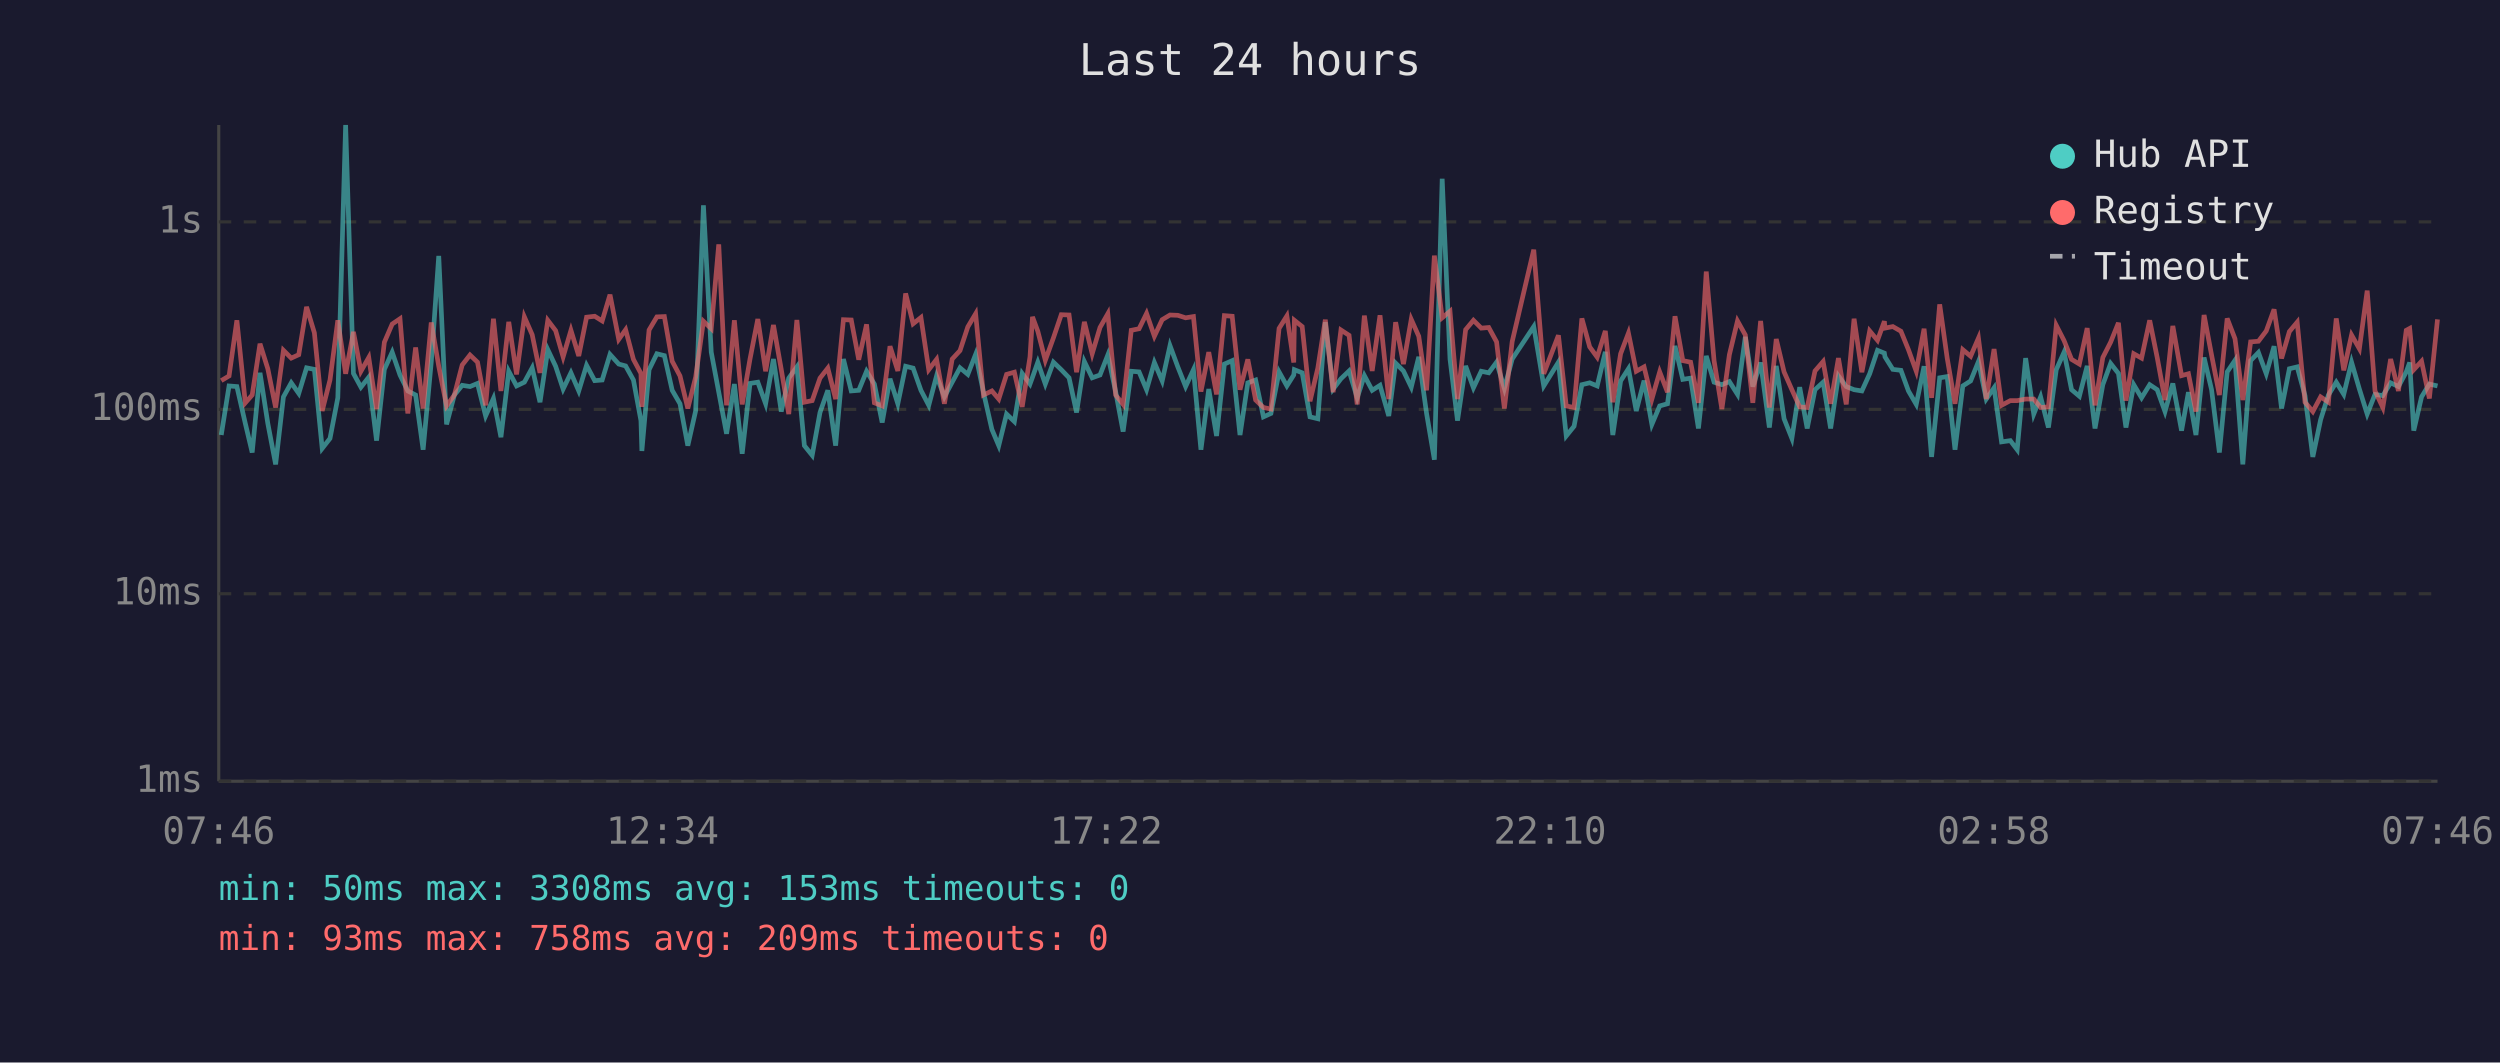
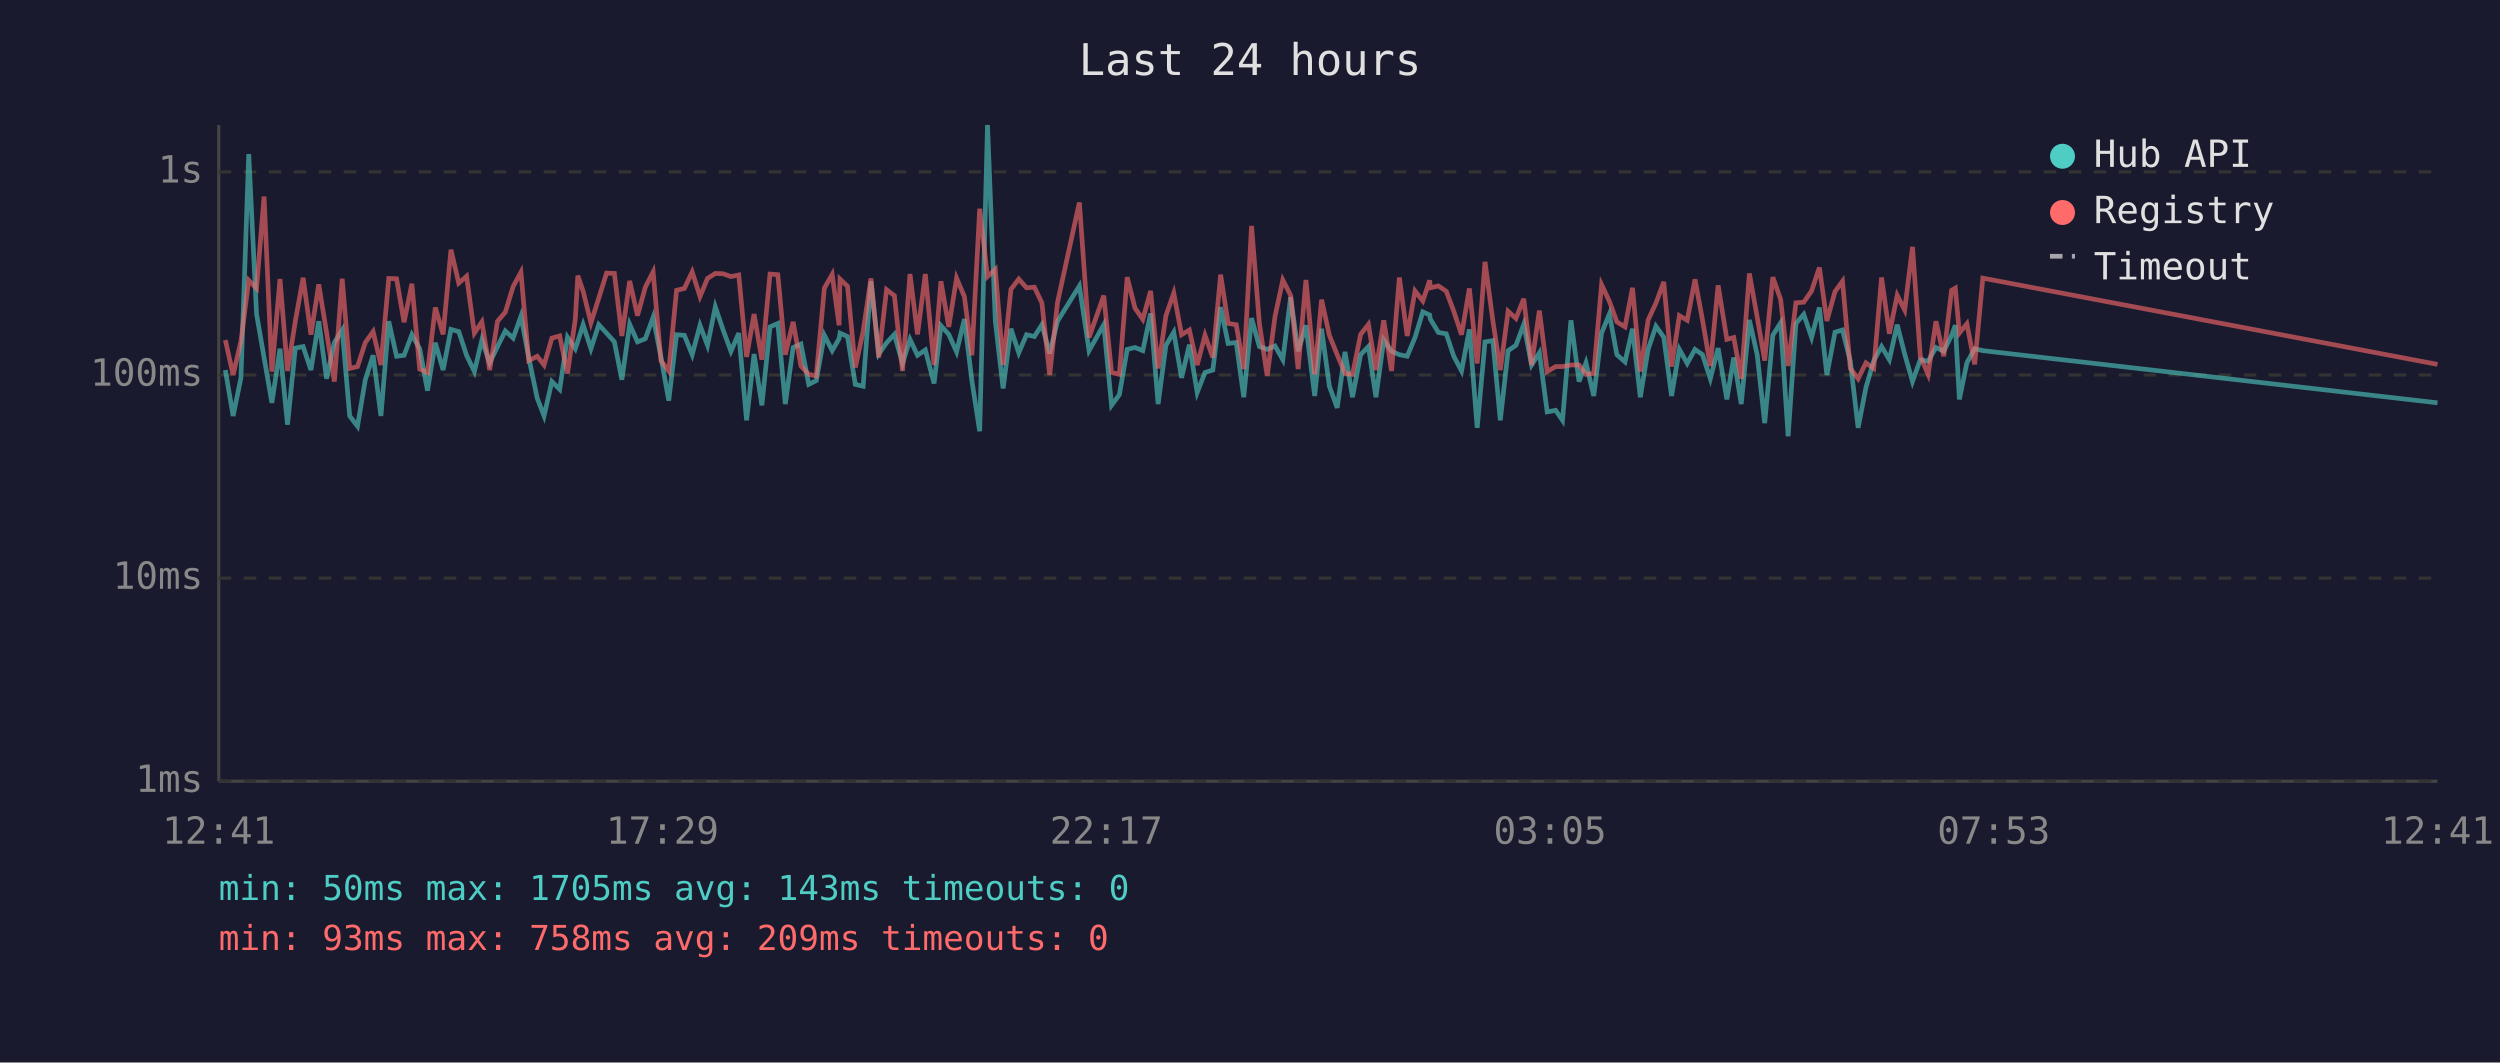
<svg xmlns="http://www.w3.org/2000/svg" viewBox="0 0 800 340" font-family="monospace" font-size="12">
  <rect width="800" height="340" fill="#1a1a2e" />
  <text x="400" y="24" fill="#e0e0e0" font-size="14" text-anchor="middle">Last 24 hours</text>
  <line x1="70" y1="40" x2="70" y2="250" stroke="#444" stroke-width="1" />
  <line x1="70" y1="250" x2="780" y2="250" stroke="#444" stroke-width="1" />
  <line x1="70" y1="250" x2="780" y2="250" stroke="#333" stroke-width="1" stroke-dasharray="4" />
  <text x="65" y="250" fill="#888" text-anchor="end" dominant-baseline="middle">1ms</text>
-   <line x1="70" y1="190" x2="780" y2="190" stroke="#333" stroke-width="1" stroke-dasharray="4" />
-   <text x="65" y="190" fill="#888" text-anchor="end" dominant-baseline="middle">10ms</text>
-   <line x1="70" y1="131" x2="780" y2="131" stroke="#333" stroke-width="1" stroke-dasharray="4" />
-   <text x="65" y="131" fill="#888" text-anchor="end" dominant-baseline="middle">100ms</text>
-   <line x1="70" y1="71" x2="780" y2="71" stroke="#333" stroke-width="1" stroke-dasharray="4" />
-   <text x="65" y="71" fill="#888" text-anchor="end" dominant-baseline="middle">1s</text>
-   <text x="70" y="270" fill="#888" text-anchor="middle">07:46</text>
-   <text x="212" y="270" fill="#888" text-anchor="middle">12:34</text>
-   <text x="354" y="270" fill="#888" text-anchor="middle">17:22</text>
-   <text x="496" y="270" fill="#888" text-anchor="middle">22:10</text>
-   <text x="638" y="270" fill="#888" text-anchor="middle">02:58</text>
-   <text x="780" y="270" fill="#888" text-anchor="middle">07:46</text>
-   <polyline points="70.8,139.2 73.3,123.5 75.8,123.7 78.5,135.5 80.7,144.8 83.2,119.3 85.7,135.5 88.2,148.6 90.7,127.0 93.2,122.5 95.6,125.9 98.1,117.7 100.6,118.2 103.1,143.5 105.6,140.3 108.1,127.3 110.6,40.0 113.1,119.5 115.5,123.9 118.0,120.7 120.5,141.0 123.0,118.2 125.5,112.7 128.0,120.0 130.5,125.1 133.0,126.4 135.4,143.9 138.0,115.9 140.4,81.9 142.9,135.8 145.4,126.4 147.9,123.3 150.4,123.7 152.8,122.7 155.4,133.1 157.9,127.5 160.3,139.9 162.8,118.8 165.3,123.5 167.8,122.3 170.3,117.7 172.8,128.7 175.3,111.9 177.8,117.2 180.2,124.5 182.7,119.3 185.2,125.1 187.7,116.9 190.3,121.8 192.7,121.6 195.2,113.4 198.0,116.5 200.2,117.1 202.7,121.6 205.1,134.6 205.4,144.3 207.7,118.3 210.2,113.2 212.6,113.8 215.1,124.9 217.6,129.2 220.1,142.6 222.6,131.5 225.1,65.7 227.6,112.7 230.0,125.5 232.5,138.8 235.0,122.9 237.5,145.2 240.0,122.7 242.5,122.3 245.0,129.2 247.5,114.9 250.0,131.7 252.4,121.0 255.0,117.4 257.4,142.6 259.9,145.7 262.4,132.0 264.9,124.9 267.4,142.6 269.9,114.9 272.4,125.1 274.8,124.9 277.3,118.8 279.8,122.9 282.3,135.2 284.8,121.2 287.3,129.2 289.8,117.2 292.2,117.8 294.7,124.9 297.2,129.7 299.7,120.3 302.2,127.0 304.7,122.3 307.2,117.7 309.7,119.8 312.2,113.4 314.7,125.5 317.4,137.4 319.6,142.6 322.1,132.5 324.6,134.9 327.1,119.5 329.6,122.9 330.4,120.7 332.1,115.9 334.5,122.9 337.1,115.9 339.6,118.3 342.1,120.9 344.5,132.0 347.0,115.7 349.5,120.9 352.0,120.0 354.5,113.6 357.0,125.3 359.4,138.1 362.0,118.8 364.5,119.0 366.9,124.7 369.4,116.0 371.9,121.9 374.4,110.6 376.9,117.4 379.4,123.7 381.9,118.3 384.3,143.9 386.8,124.5 389.3,139.5 391.8,116.5 394.3,115.4 396.8,139.2 399.3,122.5 401.8,121.6 404.3,133.4 406.7,132.3 409.3,119.0 411.8,123.5 414.0,120.0 414.2,118.3 416.7,119.3 419.2,133.4 421.7,134.0 424.1,103.1 426.6,124.5 429.1,121.2 431.7,118.7 434.3,127.3 436.6,120.2 439.1,124.9 441.6,123.3 444.4,133.1 446.6,116.2 449.1,118.7 451.6,123.9 454.0,114.2 456.5,132.3 459.0,147.1 461.5,57.2 464.0,114.9 466.4,134.6 469.0,117.1 471.5,124.1 474.0,118.8 476.4,119.3 478.9,115.9 481.4,124.3 483.9,114.9 490.8,104.5 494.0,123.5 498.7,115.9 501.2,139.5 503.7,136.4 506.2,123.1 508.7,122.5 511.1,123.5 513.7,112.6 516.1,139.2 518.6,121.9 521.1,118.0 523.6,131.5 526.1,121.8 528.6,135.8 531.1,129.9 533.6,129.2 536.0,110.7 538.5,121.4 541.0,121.0 543.5,137.1 546.0,113.9 548.5,122.3 551.0,123.1 553.4,122.1 556.0,126.2 558.5,107.8 560.9,123.7 563.4,116.0 566.2,136.8 568.4,117.1 570.9,134.0 573.4,140.3 575.9,123.9 578.3,137.1 580.8,124.7 583.4,122.3 585.8,137.1 588.3,120.3 590.8,123.7 593.3,124.7 595.8,125.1 598.3,119.6 600.8,112.1 603.0,113.0 603.2,114.2 605.7,118.2 608.3,118.5 610.7,125.1 613.2,129.4 615.7,117.2 618.1,146.2 620.7,120.9 623.1,120.5 625.6,143.9 628.1,123.5 630.6,121.9 633.1,115.7 635.6,127.7 638.1,124.1 640.5,141.4 643.3,141.0 645.5,143.9 648.2,114.6 650.8,132.5 653.0,127.0 655.5,136.8 658.0,118.3 660.5,112.7 662.9,124.7 665.4,126.8 667.9,117.1 670.4,137.1 672.9,123.1 675.4,116.3 677.9,119.5 680.3,136.8 682.8,123.1 685.3,127.3 687.9,123.1 690.3,124.7 692.8,131.7 695.3,122.7 698.1,137.8 700.3,125.5 702.7,139.2 705.3,114.4 707.7,124.7 710.2,144.8 712.7,119.0 715.2,115.3 717.7,148.6 720.2,115.4 722.7,112.8 725.2,119.6 727.7,110.8 730.1,130.7 732.6,118.0 735.1,117.4 737.6,126.6 740.1,146.2 742.6,134.3 745.1,126.4 747.6,122.3 750.0,126.2 752.5,115.9 755.0,124.5 757.5,132.5 760.0,126.2 762.5,126.6 765.0,122.5 767.5,123.7 770.0,119.0 771.1,116.0 772.4,137.8 774.9,127.0 777.4,122.9 780.0,123.5" fill="none" stroke="#4ecdc4" stroke-width="1.5" opacity="0.6" />
-   <polyline points="70.8,121.8 73.3,120.3 75.8,102.5 78.5,128.9 80.7,126.4 83.2,110.0 85.7,118.0 88.2,130.4 90.7,112.1 93.2,114.6 95.6,113.5 98.1,98.2 100.6,106.5 103.1,131.5 105.6,121.6 108.1,102.5 110.6,119.6 113.1,106.2 115.5,118.8 118.0,114.4 120.5,130.9 123.0,109.5 125.5,103.7 128.0,102.0 130.5,132.3 133.0,111.2 135.4,130.7 138.0,103.2 140.4,117.2 142.9,129.9 145.4,126.4 147.9,116.8 150.4,113.6 152.8,115.9 155.4,129.7 157.9,102.0 160.3,125.1 162.8,103.0 165.3,119.8 167.8,101.4 170.3,107.1 172.8,119.3 175.3,102.5 177.8,105.8 180.2,114.2 182.7,105.7 185.2,113.9 187.7,101.5 190.3,101.2 192.7,102.7 195.2,94.3 198.0,108.6 200.2,105.5 202.7,115.0 205.1,119.5 205.4,130.2 207.7,105.6 210.2,101.4 212.6,101.3 215.1,115.6 217.6,120.3 220.1,130.7 222.6,120.7 225.1,102.8 227.6,105.2 230.0,78.2 232.5,129.7 235.0,102.5 237.5,129.4 240.0,114.9 242.5,102.1 245.0,118.8 247.5,104.0 250.0,118.2 252.4,132.5 255.0,102.4 257.4,128.7 259.9,128.2 262.4,121.0 264.9,117.8 267.4,127.7 269.9,102.3 272.4,102.4 274.8,115.1 277.3,103.8 279.8,128.9 282.3,129.9 284.8,110.8 287.3,118.7 289.8,93.9 292.2,103.6 294.7,101.6 297.2,118.3 299.7,115.0 302.2,129.2 304.7,114.9 307.2,112.2 309.7,104.6 312.2,100.4 314.7,126.4 317.4,125.1 319.6,127.7 322.1,119.8 324.6,119.1 327.1,130.2 329.6,114.2 330.4,101.4 332.1,106.0 334.5,115.3 337.1,108.1 339.6,100.7 342.1,100.8 344.5,119.1 347.0,103.0 349.5,113.2 352.0,104.8 354.5,100.4 357.0,126.4 359.4,129.4 362.0,105.7 364.5,105.2 366.9,100.3 369.4,107.6 371.9,102.3 374.4,100.8 376.9,100.9 379.4,101.7 381.9,101.3 384.3,125.3 386.8,112.7 389.3,126.2 391.8,101.0 394.3,101.2 396.8,124.7 399.3,115.0 401.8,128.0 404.3,130.4 406.7,130.9 409.3,105.1 411.8,101.1 414.0,116.0 414.2,102.5 416.7,104.5 419.2,128.4 421.7,117.8 424.1,102.3 426.6,125.5 429.1,105.6 431.7,107.3 434.3,129.4 436.6,101.0 439.1,118.7 441.6,100.9 444.4,127.7 446.6,103.1 449.1,116.5 451.6,102.2 454.0,107.6 456.5,124.9 459.0,81.8 461.5,101.7 464.0,99.6 466.4,127.7 469.0,105.5 471.5,102.5 474.0,105.0 476.4,104.8 478.9,109.4 481.4,130.7 483.9,109.3 490.8,79.9 494.0,119.6 498.7,107.3 501.2,129.9 503.7,130.4 506.2,101.9 508.7,111.0 511.1,114.3 513.7,105.9 516.1,128.7 518.6,113.2 521.1,106.6 523.6,118.8 526.1,117.4 528.6,127.7 531.1,119.0 533.6,125.5 536.0,101.2 538.5,115.4 541.0,115.9 543.5,128.9 546.0,86.9 548.5,115.4 551.0,130.9 553.4,113.5 556.0,102.7 558.5,107.2 560.9,128.9 563.4,102.7 566.2,130.4 568.4,108.5 570.9,119.0 573.4,124.7 575.9,130.2 578.3,130.4 580.8,118.7 583.4,115.7 585.8,129.2 588.3,114.6 590.8,129.4 593.3,102.0 595.8,119.1 598.3,105.9 600.8,108.9 603.0,102.8 603.2,105.0 605.7,104.5 608.3,106.0 610.7,111.9 613.2,118.8 615.7,105.2 618.1,127.3 620.7,97.4 623.1,114.6 625.6,129.2 628.1,111.9 630.6,114.0 633.1,108.2 635.6,127.7 638.1,111.7 640.5,129.7 643.3,128.2 645.5,128.2 648.2,127.7 650.8,127.7 653.0,130.4 655.5,130.2 658.0,104.1 660.5,109.0 662.9,115.0 665.4,116.5 667.9,105.0 670.4,129.7 672.9,114.4 675.4,109.5 677.9,103.3 680.3,128.2 682.8,113.2 685.3,114.6 687.9,102.5 690.3,114.4 692.8,128.0 695.3,104.3 698.1,120.2 700.3,119.6 702.7,131.7 705.3,100.8 707.7,113.6 710.2,126.4 712.7,101.9 715.2,108.4 717.7,128.0 720.2,109.4 722.7,109.2 725.2,105.9 727.7,99.0 730.1,114.7 732.6,106.1 735.1,103.1 737.6,128.7 740.1,131.7 742.6,127.0 745.1,128.7 747.6,101.9 750.0,118.5 752.5,107.2 755.0,111.6 757.5,93.0 760.0,125.1 762.5,130.4 765.0,114.9 767.5,125.1 770.0,105.7 771.1,105.1 772.4,118.3 774.9,115.6 777.4,127.5 780.0,102.2" fill="none" stroke="#ff6b6b" stroke-width="1.5" opacity="0.6" />
+   <line x1="70" y1="185" x2="780" y2="185" stroke="#333" stroke-width="1" stroke-dasharray="4" />
+   <text x="65" y="185" fill="#888" text-anchor="end" dominant-baseline="middle">10ms</text>
+   <line x1="70" y1="120" x2="780" y2="120" stroke="#333" stroke-width="1" stroke-dasharray="4" />
+   <text x="65" y="120" fill="#888" text-anchor="end" dominant-baseline="middle">100ms</text>
+   <line x1="70" y1="55" x2="780" y2="55" stroke="#333" stroke-width="1" stroke-dasharray="4" />
+   <text x="65" y="55" fill="#888" text-anchor="end" dominant-baseline="middle">1s</text>
+   <text x="70" y="270" fill="#888" text-anchor="middle">12:41</text>
+   <text x="212" y="270" fill="#888" text-anchor="middle">17:29</text>
+   <text x="354" y="270" fill="#888" text-anchor="middle">22:17</text>
+   <text x="496" y="270" fill="#888" text-anchor="middle">03:05</text>
+   <text x="638" y="270" fill="#888" text-anchor="middle">07:53</text>
+   <text x="780" y="270" fill="#888" text-anchor="middle">12:41</text>
+   <polyline points="72.1,118.4 74.6,133.1 77.1,120.9 79.6,49.3 82.1,100.5 84.5,114.4 87.0,128.9 89.6,111.6 92.0,135.9 94.5,111.4 97.0,110.9 99.5,118.4 102.0,102.8 104.5,121.2 107.0,109.6 109.5,105.6 111.9,133.1 114.4,136.4 116.9,121.5 119.4,113.7 121.9,133.1 124.4,102.8 126.9,114.0 129.3,113.7 131.8,107.1 134.3,111.6 136.8,125.0 139.3,109.7 141.8,118.4 144.3,105.4 146.8,106.1 149.3,113.7 151.8,118.9 154.2,108.8 156.7,116.1 159.2,110.9 161.7,105.9 164.2,108.2 166.7,101.2 169.2,114.4 171.9,127.4 174.1,133.1 176.6,122.1 179.1,124.6 181.6,107.9 184.1,111.6 184.9,109.2 186.6,103.9 189.1,111.6 191.6,103.9 194.1,106.6 196.6,109.4 199.0,121.5 201.5,103.8 204.0,109.4 206.5,108.4 209.0,101.5 211.5,114.2 214.0,128.2 216.5,107.1 219.0,107.3 221.5,113.5 224.0,104.1 226.4,110.5 228.9,98.2 231.4,105.6 233.9,112.4 236.4,106.6 238.9,134.5 241.3,113.3 243.8,129.7 246.4,104.6 248.9,103.5 251.3,129.3 253.8,111.2 256.3,110.1 258.8,123.0 261.2,121.8 263.8,107.3 266.3,112.2 268.5,108.4 268.8,106.6 271.2,107.7 273.7,123.0 276.2,123.6 278.7,90.0 281.2,113.3 283.7,109.7 286.2,107.0 288.8,116.3 291.2,108.6 293.6,113.7 296.1,112.0 298.9,122.7 301.1,104.2 303.6,107.0 306.1,112.6 308.6,102.1 311.0,121.8 313.5,138.0 316.0,40.0 318.5,102.8 321.0,124.3 323.5,105.2 326.0,112.9 328.5,107.1 331.0,107.7 333.4,103.9 335.9,113.1 338.4,102.8 345.4,91.5 348.5,112.2 353.2,103.9 355.7,129.7 358.2,126.3 360.7,111.8 363.2,111.2 365.7,112.2 368.2,100.3 370.6,129.3 373.1,110.5 375.6,106.3 378.1,120.9 380.6,110.3 383.1,125.6 385.6,119.2 388.1,118.4 390.6,98.3 393.0,109.9 395.6,109.6 398.0,127.1 400.5,101.8 403.0,110.9 405.5,111.8 408.0,110.7 410.5,115.1 413.0,95.1 415.4,112.4 417.9,104.1 420.7,126.7 422.9,105.2 425.4,123.6 427.9,130.5 430.4,112.6 432.8,127.1 435.4,113.5 437.9,110.9 440.3,127.1 442.8,108.8 445.3,112.4 447.8,113.5 450.3,114.0 452.8,108.0 455.3,99.8 457.5,100.8 457.7,102.1 460.3,106.4 462.8,106.8 465.2,114.0 467.7,118.7 470.2,105.4 472.7,136.9 475.2,109.4 477.7,109.0 480.1,134.5 482.6,112.2 485.1,110.5 487.6,103.8 490.1,116.8 492.6,112.9 495.1,131.8 497.8,131.3 500.0,134.5 502.7,102.5 505.3,122.1 507.5,116.1 510.0,126.7 512.5,106.6 515.0,100.5 517.4,113.5 520.0,115.8 522.4,105.2 524.9,127.1 527.4,111.8 529.9,104.4 532.4,107.9 534.9,126.7 537.4,111.8 539.9,116.3 542.4,111.8 544.8,113.5 547.3,121.2 549.8,111.4 552.6,127.8 554.8,114.4 557.2,129.3 559.8,102.4 562.3,113.5 564.7,135.4 567.3,107.3 569.8,103.3 572.2,139.6 574.7,103.5 577.2,100.6 579.7,108.0 582.2,98.4 584.6,120.0 587.2,106.3 589.6,105.6 592.1,115.6 594.6,136.9 597.1,124.0 599.6,115.4 602.1,110.9 604.6,115.1 607.1,103.9 609.5,113.3 612.0,122.1 614.5,115.1 617.0,115.6 619.5,111.2 622.0,112.4 624.5,107.3 625.7,104.1 627.0,127.8 629.4,116.1 631.9,111.6 634.5,112.2 780.0,128.9" fill="none" stroke="#4ecdc4" stroke-width="1.5" opacity="0.6" />
+   <polyline points="72.1,108.8 74.6,120.0 77.1,109.2 79.6,89.7 82.1,92.3 84.5,62.9 87.0,118.9 89.6,89.3 92.0,118.7 94.5,102.8 97.0,88.9 99.5,107.1 102.0,91.0 104.5,106.4 107.0,122.1 109.5,89.2 111.9,117.9 114.4,117.3 116.9,109.6 119.4,106.1 121.9,116.8 124.4,89.1 126.9,89.2 129.3,103.1 131.8,90.8 134.3,118.1 136.8,119.2 139.3,98.4 141.8,107.0 144.3,79.9 146.8,90.6 149.3,88.4 151.8,106.6 154.2,103.0 156.7,118.4 159.2,102.8 161.7,99.9 164.2,91.7 166.7,87.1 169.2,115.4 171.9,114.0 174.1,116.8 176.6,108.2 179.1,107.5 181.6,119.5 184.1,102.1 184.9,88.2 186.6,93.2 189.1,103.3 191.6,95.4 194.1,87.4 196.6,87.5 199.0,107.5 201.5,89.9 204.0,101.0 206.5,91.9 209.0,87.0 211.5,115.4 214.0,118.7 216.5,92.9 219.0,92.3 221.5,87.0 224.0,94.9 226.4,89.1 228.9,87.5 231.4,87.6 233.9,88.5 236.4,88.0 238.9,114.2 241.3,100.5 243.8,115.1 246.4,87.7 248.9,87.9 251.3,113.5 253.8,103.0 256.3,117.1 258.8,119.8 261.2,120.3 263.8,92.2 266.3,87.8 268.5,104.1 268.8,89.3 271.2,91.6 273.7,117.6 276.2,106.1 278.7,89.1 281.2,114.4 283.7,92.7 286.2,94.6 288.8,118.7 291.2,87.7 293.6,107.0 296.1,87.7 298.9,116.8 301.1,90.0 303.6,104.6 306.1,89.0 308.6,94.9 311.0,113.7 313.5,66.8 316.0,88.5 318.5,86.2 321.0,116.8 323.5,92.6 326.0,89.3 328.5,92.1 331.0,91.9 333.4,96.9 335.9,120.0 338.4,96.8 345.4,64.8 348.5,108.0 353.2,94.6 355.7,119.2 358.2,119.8 360.7,88.7 363.2,98.6 365.7,102.2 368.2,93.1 370.6,117.9 373.1,101.0 375.6,93.8 378.1,107.1 380.6,105.6 383.1,116.8 385.6,107.3 388.1,114.4 390.6,87.9 393.0,103.5 395.6,103.9 398.0,118.1 400.5,72.3 403.0,103.5 405.5,120.3 408.0,101.3 410.5,89.6 413.0,94.5 415.4,118.1 417.9,89.6 420.7,119.8 422.9,95.9 425.4,107.3 427.9,113.5 430.4,119.5 432.8,119.8 435.4,107.0 437.9,103.8 440.3,118.4 442.8,102.5 445.3,118.7 447.8,88.8 450.3,107.5 452.8,93.1 455.3,96.3 457.5,89.7 457.7,92.1 460.3,91.5 462.8,93.2 465.2,99.6 467.7,107.1 470.2,92.3 472.7,116.3 475.2,83.8 477.7,102.5 480.1,118.4 482.6,99.6 485.1,101.9 487.6,95.6 490.1,116.8 492.6,99.4 495.1,118.9 497.8,117.3 500.0,117.3 502.7,116.8 505.3,116.8 507.5,119.8 510.0,119.5 512.5,91.1 515.0,96.4 517.4,103.0 520.0,104.6 522.4,92.1 524.9,118.9 527.4,102.4 529.9,97.0 532.4,90.2 534.9,117.3 537.4,101.0 539.9,102.5 542.4,89.4 544.8,102.4 547.3,117.1 549.8,91.3 552.6,108.6 554.8,108.0 557.2,121.2 559.8,87.5 562.3,101.5 564.7,115.4 567.3,88.7 569.8,95.8 572.2,117.1 574.7,96.9 577.2,96.7 579.7,93.1 582.2,85.6 584.6,102.7 587.2,93.3 589.6,90.0 592.1,117.9 594.6,121.2 597.1,116.1 599.6,117.9 602.1,88.8 604.6,106.8 607.1,94.5 609.5,99.2 612.0,79.0 614.5,114.0 617.0,119.8 619.5,102.8 622.0,114.0 624.5,92.9 625.7,92.2 627.0,106.6 629.4,103.6 631.9,116.6 634.5,89.0 780.0,116.6" fill="none" stroke="#ff6b6b" stroke-width="1.5" opacity="0.6" />
  <circle cx="660" cy="50" r="4" fill="#4ecdc4" />
  <text x="670" y="50" fill="#e0e0e0" dominant-baseline="middle">Hub API</text>
  <circle cx="660" cy="68" r="4" fill="#ff6b6b" />
  <text x="670" y="68" fill="#e0e0e0" dominant-baseline="middle">Registry</text>
  <line x1="656" y1="82" x2="664" y2="82" stroke="#e0e0e0" stroke-width="1.5" stroke-dasharray="4,3" opacity="0.7" />
  <text x="670" y="86" fill="#e0e0e0" dominant-baseline="middle">Timeout</text>
-   <text x="70" y="288" fill="#4ecdc4" font-size="11">min: 50ms  max: 3308ms  avg: 153ms  timeouts: 0</text>
+   <text x="70" y="288" fill="#4ecdc4" font-size="11">min: 50ms  max: 1705ms  avg: 143ms  timeouts: 0</text>
  <text x="70" y="304" fill="#ff6b6b" font-size="11">min: 93ms  max: 758ms  avg: 209ms  timeouts: 0</text>
</svg>
